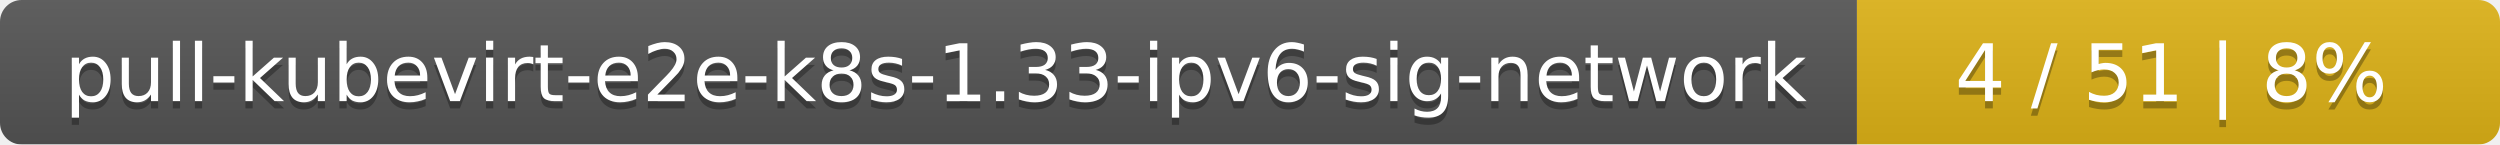
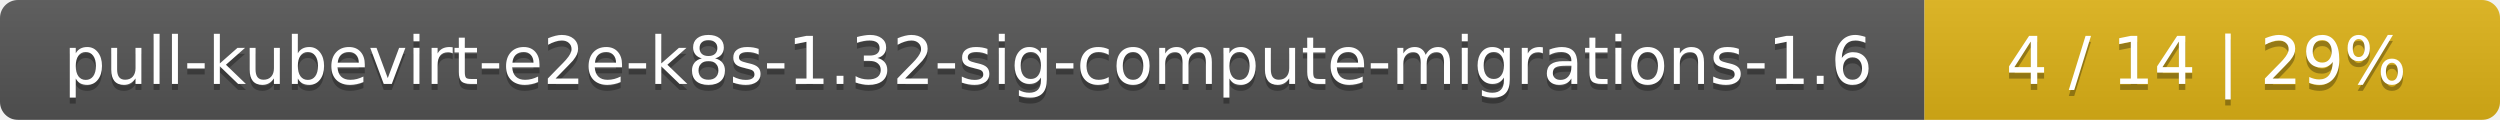
- <svg xmlns="http://www.w3.org/2000/svg" width="346" height="20">
+ <svg xmlns="http://www.w3.org/2000/svg" width="417" height="20">
  <linearGradient id="smooth" x2="0" y2="100%">
    <stop offset="0" stop-color="#bbb" stop-opacity=".1" />
    <stop offset="1" stop-opacity=".1" />
  </linearGradient>
  <mask id="round">
-     <rect width="346" height="20" rx="3" fill="#fff" />
+     <rect width="417" height="20" rx="3" fill="#fff" />
  </mask>
  <g mask="url(#round)">
-     <rect width="257" height="20" fill="#555" />
-     <rect x="257" width="89" height="20" fill="#dfb317" />
-     <rect width="346" height="20" fill="url(#smooth)" />
+     <rect width="321" height="20" fill="#555" />
+     <rect x="321" width="96" height="20" fill="#dfb317" />
+     <rect width="417" height="20" fill="url(#smooth)" />
  </g>
  <g fill="#fff" text-anchor="middle" font-family="DejaVu Sans,Verdana,Geneva,sans-serif" font-size="11">
-     <text x="129.5" y="15" fill="#010101" fill-opacity=".3">pull-kubevirt-e2e-k8s-1.33-ipv6-sig-network</text>
-     <text x="129.5" y="14">pull-kubevirt-e2e-k8s-1.33-ipv6-sig-network</text>
-     <text x="300.5" y="15" fill="#010101" fill-opacity=".3">4 / 51    |    8%</text>
-     <text x="300.5" y="14">4 / 51    |    8%</text>
+     <text x="161.5" y="15" fill="#010101" fill-opacity=".3">pull-kubevirt-e2e-k8s-1.32-sig-compute-migrations-1.6</text>
+     <text x="161.5" y="14">pull-kubevirt-e2e-k8s-1.32-sig-compute-migrations-1.6</text>
+     <text x="368" y="15" fill="#010101" fill-opacity=".3">4 / 14    |    29%</text>
+     <text x="368" y="14">4 / 14    |    29%</text>
  </g>
</svg>
